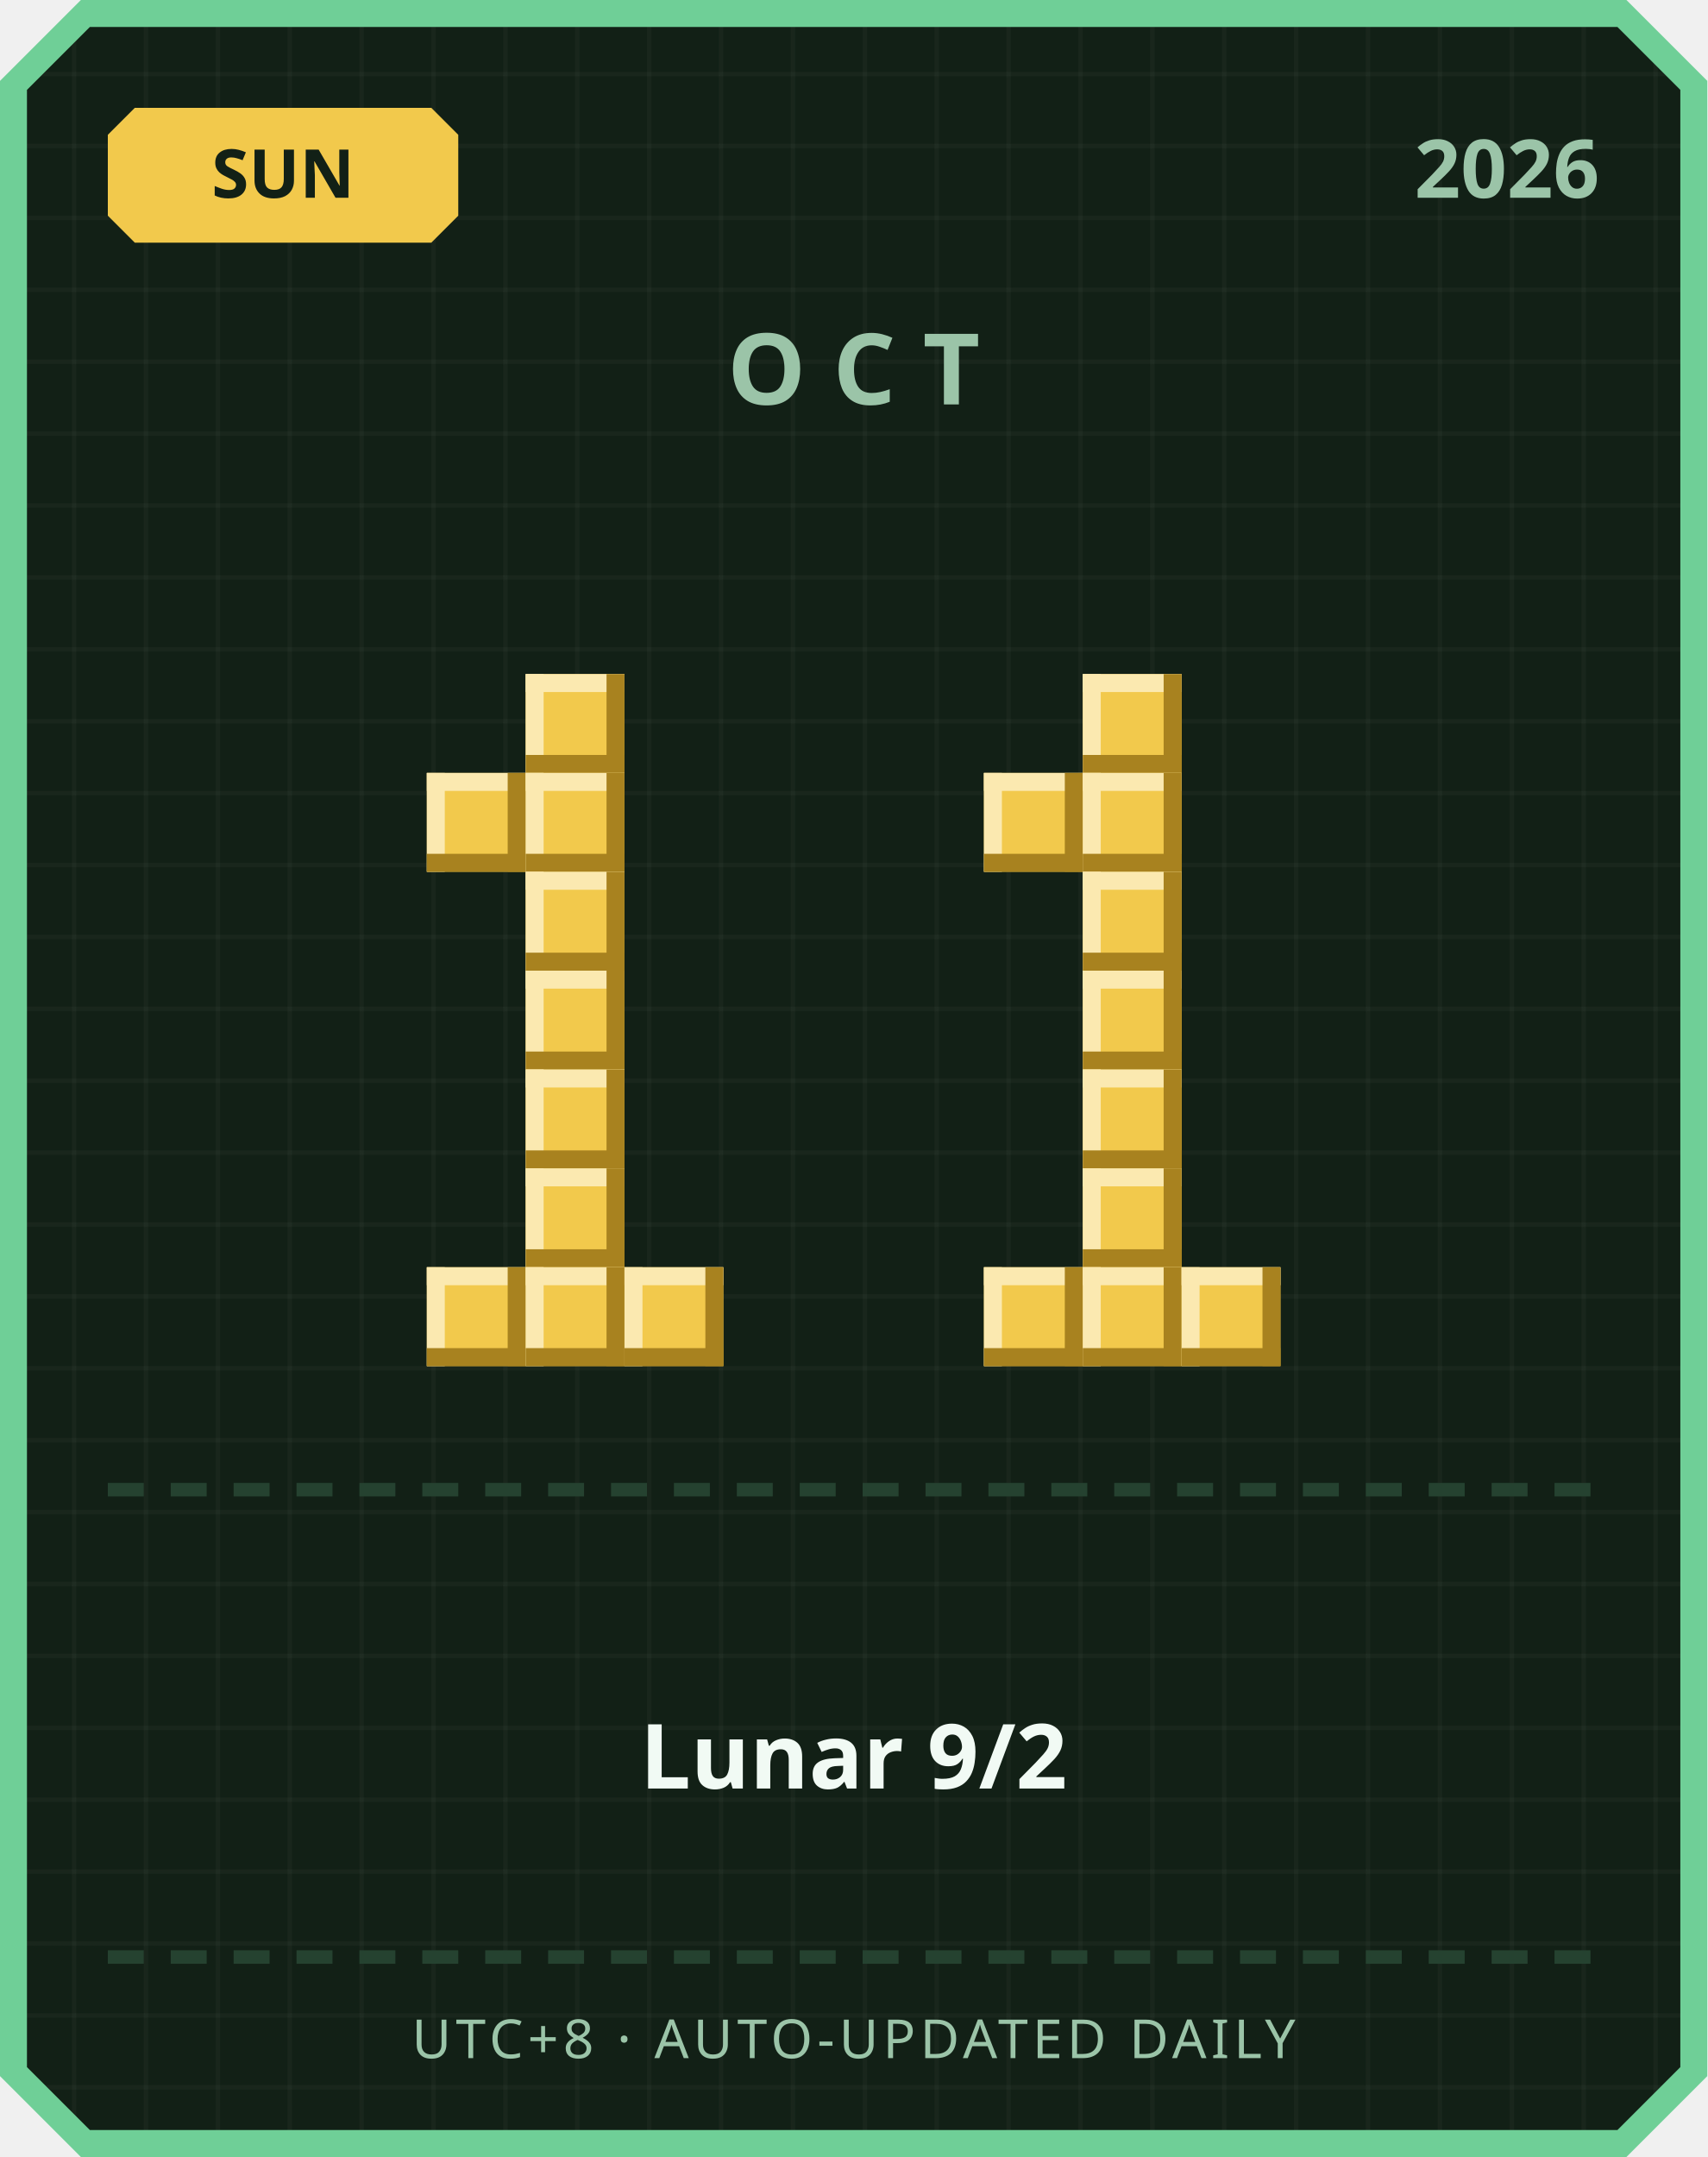
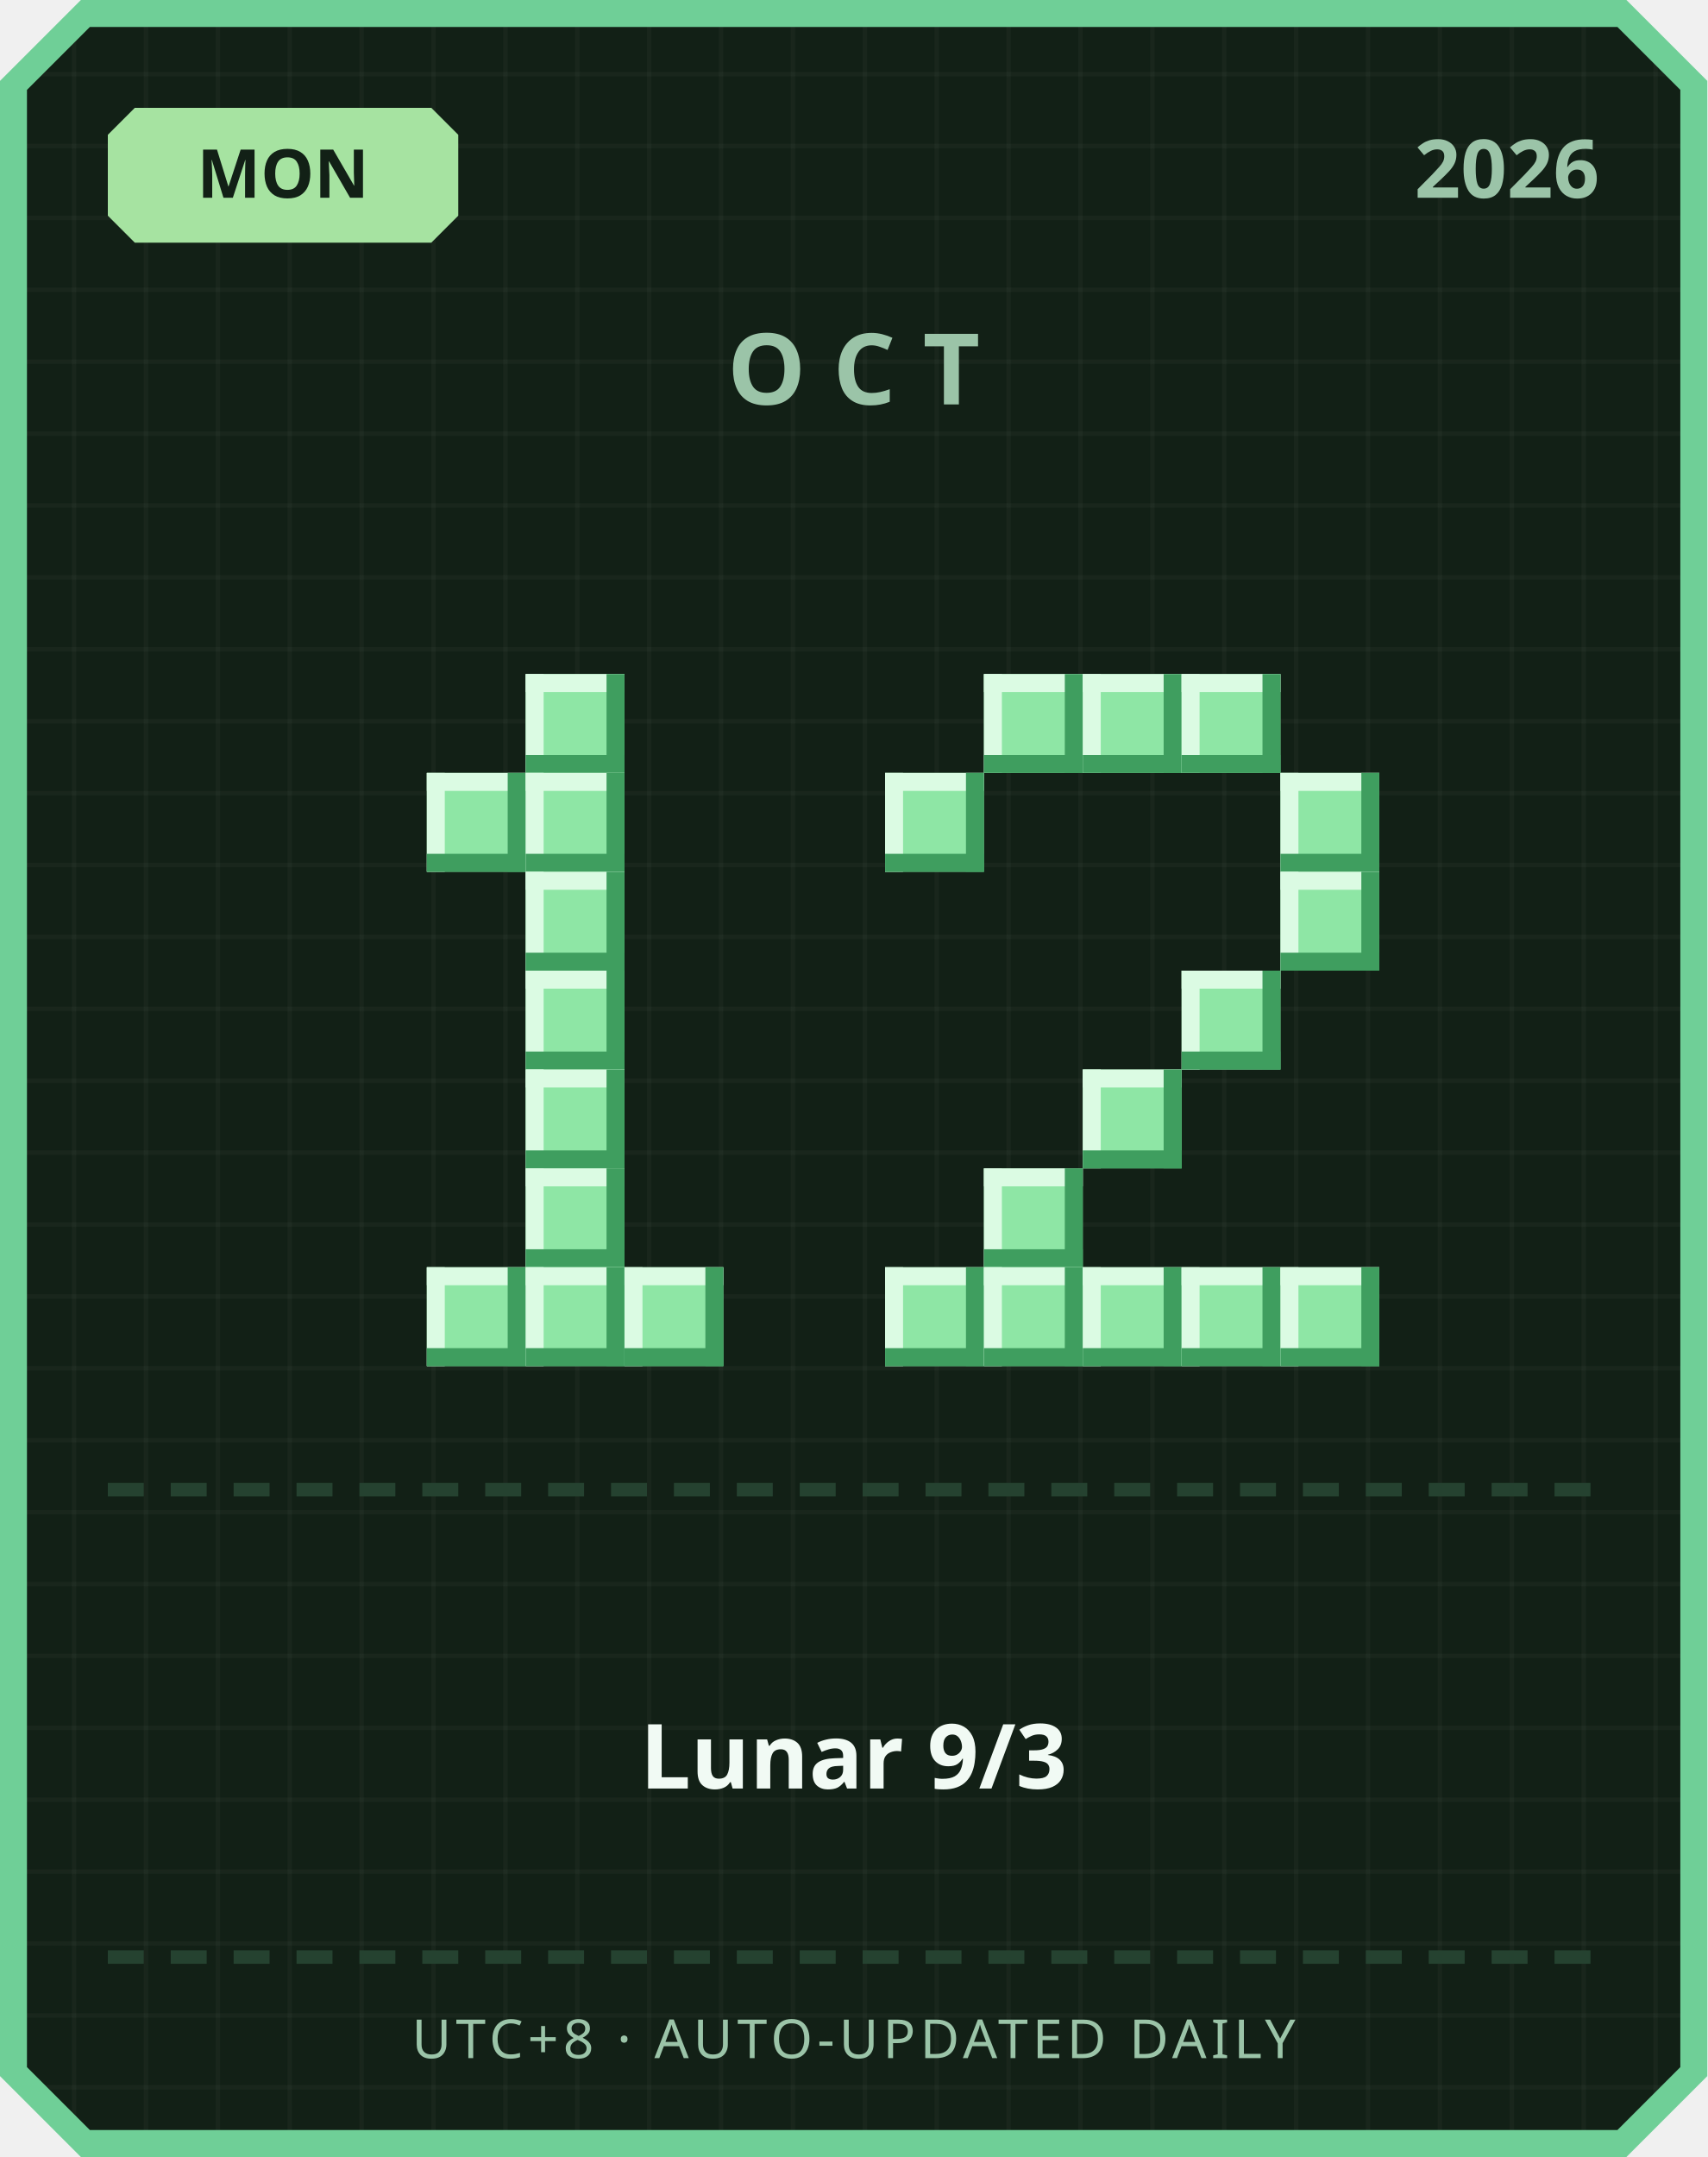
<svg xmlns="http://www.w3.org/2000/svg" width="380" height="480" viewBox="0 0 380 480">
  <defs>
    <pattern id="grid" width="16" height="16" patternUnits="userSpaceOnUse">
      <rect width="16" height="16" fill="#122016" />
      <rect width="1" height="16" fill="#ffffff" opacity="0.03" />
      <rect width="16" height="1" fill="#ffffff" opacity="0.03" />
    </pattern>
  </defs>
  <path d="M 18,0 L 362,0 L 380,18 L 380,462 L 362,480 L 18,480 L 0,462 L 0,18 Z" fill="#6fcf97" />
  <path d="M 20,6 L 360,6 L 374,20 L 374,460 L 360,474 L 20,474 L 6,460 L 6,20 Z" fill="url(#grid)" />
-   <path d="M 30,24 L 96,24 L 102,30 L 102,48 L 96,54 L 30,54 L 24,48 L 24,30 Z" fill="#f2c94c" />
-   <text x="63" y="44" text-anchor="middle" font-family="'Segoe UI', sans-serif" font-size="15" font-weight="700" fill="#122016">SUN</text>
+   <path d="M 30,24 L 96,24 L 102,30 L 102,48 L 96,54 L 30,54 L 24,48 L 24,30 Z" fill="#a6e3a1" />
+   <text x="63" y="44" text-anchor="middle" font-family="'Segoe UI', sans-serif" font-size="15" font-weight="700" fill="#122016">MON</text>
  <text x="356" y="44" text-anchor="end" font-family="'Segoe UI', sans-serif" font-size="18" font-weight="700" fill="#9bc4a8">2026</text>
  <text x="190" y="90" text-anchor="middle" font-family="'Segoe UI', sans-serif" font-size="22" font-weight="700" letter-spacing="6" fill="#9bc4a8">OCT</text>
-   <rect x="117" y="150" width="22" height="22" fill="#f2c94c" />
-   <rect x="117" y="150" width="22" height="4" fill="#fbe9b0" />
-   <rect x="117" y="150" width="4" height="22" fill="#fbe9b0" />
-   <rect x="117" y="168" width="22" height="4" fill="#a8821f" />
-   <rect x="135" y="150" width="4" height="22" fill="#a8821f" />
-   <rect x="95" y="172" width="22" height="22" fill="#f2c94c" />
-   <rect x="95" y="172" width="22" height="4" fill="#fbe9b0" />
-   <rect x="95" y="172" width="4" height="22" fill="#fbe9b0" />
-   <rect x="95" y="190" width="22" height="4" fill="#a8821f" />
-   <rect x="113" y="172" width="4" height="22" fill="#a8821f" />
-   <rect x="117" y="172" width="22" height="22" fill="#f2c94c" />
-   <rect x="117" y="172" width="22" height="4" fill="#fbe9b0" />
-   <rect x="117" y="172" width="4" height="22" fill="#fbe9b0" />
-   <rect x="117" y="190" width="22" height="4" fill="#a8821f" />
-   <rect x="135" y="172" width="4" height="22" fill="#a8821f" />
-   <rect x="117" y="194" width="22" height="22" fill="#f2c94c" />
-   <rect x="117" y="194" width="22" height="4" fill="#fbe9b0" />
-   <rect x="117" y="194" width="4" height="22" fill="#fbe9b0" />
-   <rect x="117" y="212" width="22" height="4" fill="#a8821f" />
-   <rect x="135" y="194" width="4" height="22" fill="#a8821f" />
-   <rect x="117" y="216" width="22" height="22" fill="#f2c94c" />
-   <rect x="117" y="216" width="22" height="4" fill="#fbe9b0" />
-   <rect x="117" y="216" width="4" height="22" fill="#fbe9b0" />
-   <rect x="117" y="234" width="22" height="4" fill="#a8821f" />
-   <rect x="135" y="216" width="4" height="22" fill="#a8821f" />
-   <rect x="117" y="238" width="22" height="22" fill="#f2c94c" />
-   <rect x="117" y="238" width="22" height="4" fill="#fbe9b0" />
-   <rect x="117" y="238" width="4" height="22" fill="#fbe9b0" />
-   <rect x="117" y="256" width="22" height="4" fill="#a8821f" />
-   <rect x="135" y="238" width="4" height="22" fill="#a8821f" />
-   <rect x="117" y="260" width="22" height="22" fill="#f2c94c" />
-   <rect x="117" y="260" width="22" height="4" fill="#fbe9b0" />
-   <rect x="117" y="260" width="4" height="22" fill="#fbe9b0" />
-   <rect x="117" y="278" width="22" height="4" fill="#a8821f" />
-   <rect x="135" y="260" width="4" height="22" fill="#a8821f" />
-   <rect x="95" y="282" width="22" height="22" fill="#f2c94c" />
-   <rect x="95" y="282" width="22" height="4" fill="#fbe9b0" />
-   <rect x="95" y="282" width="4" height="22" fill="#fbe9b0" />
-   <rect x="95" y="300" width="22" height="4" fill="#a8821f" />
-   <rect x="113" y="282" width="4" height="22" fill="#a8821f" />
-   <rect x="117" y="282" width="22" height="22" fill="#f2c94c" />
-   <rect x="117" y="282" width="22" height="4" fill="#fbe9b0" />
-   <rect x="117" y="282" width="4" height="22" fill="#fbe9b0" />
-   <rect x="117" y="300" width="22" height="4" fill="#a8821f" />
-   <rect x="135" y="282" width="4" height="22" fill="#a8821f" />
-   <rect x="139" y="282" width="22" height="22" fill="#f2c94c" />
-   <rect x="139" y="282" width="22" height="4" fill="#fbe9b0" />
-   <rect x="139" y="282" width="4" height="22" fill="#fbe9b0" />
-   <rect x="139" y="300" width="22" height="4" fill="#a8821f" />
-   <rect x="157" y="282" width="4" height="22" fill="#a8821f" />
-   <rect x="241" y="150" width="22" height="22" fill="#f2c94c" />
-   <rect x="241" y="150" width="22" height="4" fill="#fbe9b0" />
-   <rect x="241" y="150" width="4" height="22" fill="#fbe9b0" />
-   <rect x="241" y="168" width="22" height="4" fill="#a8821f" />
-   <rect x="259" y="150" width="4" height="22" fill="#a8821f" />
-   <rect x="219" y="172" width="22" height="22" fill="#f2c94c" />
-   <rect x="219" y="172" width="22" height="4" fill="#fbe9b0" />
-   <rect x="219" y="172" width="4" height="22" fill="#fbe9b0" />
-   <rect x="219" y="190" width="22" height="4" fill="#a8821f" />
-   <rect x="237" y="172" width="4" height="22" fill="#a8821f" />
-   <rect x="241" y="172" width="22" height="22" fill="#f2c94c" />
-   <rect x="241" y="172" width="22" height="4" fill="#fbe9b0" />
-   <rect x="241" y="172" width="4" height="22" fill="#fbe9b0" />
-   <rect x="241" y="190" width="22" height="4" fill="#a8821f" />
-   <rect x="259" y="172" width="4" height="22" fill="#a8821f" />
-   <rect x="241" y="194" width="22" height="22" fill="#f2c94c" />
-   <rect x="241" y="194" width="22" height="4" fill="#fbe9b0" />
-   <rect x="241" y="194" width="4" height="22" fill="#fbe9b0" />
-   <rect x="241" y="212" width="22" height="4" fill="#a8821f" />
-   <rect x="259" y="194" width="4" height="22" fill="#a8821f" />
-   <rect x="241" y="216" width="22" height="22" fill="#f2c94c" />
-   <rect x="241" y="216" width="22" height="4" fill="#fbe9b0" />
-   <rect x="241" y="216" width="4" height="22" fill="#fbe9b0" />
-   <rect x="241" y="234" width="22" height="4" fill="#a8821f" />
-   <rect x="259" y="216" width="4" height="22" fill="#a8821f" />
-   <rect x="241" y="238" width="22" height="22" fill="#f2c94c" />
-   <rect x="241" y="238" width="22" height="4" fill="#fbe9b0" />
-   <rect x="241" y="238" width="4" height="22" fill="#fbe9b0" />
-   <rect x="241" y="256" width="22" height="4" fill="#a8821f" />
-   <rect x="259" y="238" width="4" height="22" fill="#a8821f" />
-   <rect x="241" y="260" width="22" height="22" fill="#f2c94c" />
-   <rect x="241" y="260" width="22" height="4" fill="#fbe9b0" />
-   <rect x="241" y="260" width="4" height="22" fill="#fbe9b0" />
-   <rect x="241" y="278" width="22" height="4" fill="#a8821f" />
-   <rect x="259" y="260" width="4" height="22" fill="#a8821f" />
-   <rect x="219" y="282" width="22" height="22" fill="#f2c94c" />
-   <rect x="219" y="282" width="22" height="4" fill="#fbe9b0" />
-   <rect x="219" y="282" width="4" height="22" fill="#fbe9b0" />
-   <rect x="219" y="300" width="22" height="4" fill="#a8821f" />
-   <rect x="237" y="282" width="4" height="22" fill="#a8821f" />
-   <rect x="241" y="282" width="22" height="22" fill="#f2c94c" />
-   <rect x="241" y="282" width="22" height="4" fill="#fbe9b0" />
-   <rect x="241" y="282" width="4" height="22" fill="#fbe9b0" />
-   <rect x="241" y="300" width="22" height="4" fill="#a8821f" />
-   <rect x="259" y="282" width="4" height="22" fill="#a8821f" />
-   <rect x="263" y="282" width="22" height="22" fill="#f2c94c" />
-   <rect x="263" y="282" width="22" height="4" fill="#fbe9b0" />
-   <rect x="263" y="282" width="4" height="22" fill="#fbe9b0" />
-   <rect x="263" y="300" width="22" height="4" fill="#a8821f" />
-   <rect x="281" y="282" width="4" height="22" fill="#a8821f" />
+   <rect x="117" y="150" width="22" height="22" fill="#8ee6a5" />
+   <rect x="117" y="150" width="22" height="4" fill="#dbfbe3" />
+   <rect x="117" y="150" width="4" height="22" fill="#dbfbe3" />
+   <rect x="117" y="168" width="22" height="4" fill="#3f9e5f" />
+   <rect x="135" y="150" width="4" height="22" fill="#3f9e5f" />
+   <rect x="95" y="172" width="22" height="22" fill="#8ee6a5" />
+   <rect x="95" y="172" width="22" height="4" fill="#dbfbe3" />
+   <rect x="95" y="172" width="4" height="22" fill="#dbfbe3" />
+   <rect x="95" y="190" width="22" height="4" fill="#3f9e5f" />
+   <rect x="113" y="172" width="4" height="22" fill="#3f9e5f" />
+   <rect x="117" y="172" width="22" height="22" fill="#8ee6a5" />
+   <rect x="117" y="172" width="22" height="4" fill="#dbfbe3" />
+   <rect x="117" y="172" width="4" height="22" fill="#dbfbe3" />
+   <rect x="117" y="190" width="22" height="4" fill="#3f9e5f" />
+   <rect x="135" y="172" width="4" height="22" fill="#3f9e5f" />
+   <rect x="117" y="194" width="22" height="22" fill="#8ee6a5" />
+   <rect x="117" y="194" width="22" height="4" fill="#dbfbe3" />
+   <rect x="117" y="194" width="4" height="22" fill="#dbfbe3" />
+   <rect x="117" y="212" width="22" height="4" fill="#3f9e5f" />
+   <rect x="135" y="194" width="4" height="22" fill="#3f9e5f" />
+   <rect x="117" y="216" width="22" height="22" fill="#8ee6a5" />
+   <rect x="117" y="216" width="22" height="4" fill="#dbfbe3" />
+   <rect x="117" y="216" width="4" height="22" fill="#dbfbe3" />
+   <rect x="117" y="234" width="22" height="4" fill="#3f9e5f" />
+   <rect x="135" y="216" width="4" height="22" fill="#3f9e5f" />
+   <rect x="117" y="238" width="22" height="22" fill="#8ee6a5" />
+   <rect x="117" y="238" width="22" height="4" fill="#dbfbe3" />
+   <rect x="117" y="238" width="4" height="22" fill="#dbfbe3" />
+   <rect x="117" y="256" width="22" height="4" fill="#3f9e5f" />
+   <rect x="135" y="238" width="4" height="22" fill="#3f9e5f" />
+   <rect x="117" y="260" width="22" height="22" fill="#8ee6a5" />
+   <rect x="117" y="260" width="22" height="4" fill="#dbfbe3" />
+   <rect x="117" y="260" width="4" height="22" fill="#dbfbe3" />
+   <rect x="117" y="278" width="22" height="4" fill="#3f9e5f" />
+   <rect x="135" y="260" width="4" height="22" fill="#3f9e5f" />
+   <rect x="95" y="282" width="22" height="22" fill="#8ee6a5" />
+   <rect x="95" y="282" width="22" height="4" fill="#dbfbe3" />
+   <rect x="95" y="282" width="4" height="22" fill="#dbfbe3" />
+   <rect x="95" y="300" width="22" height="4" fill="#3f9e5f" />
+   <rect x="113" y="282" width="4" height="22" fill="#3f9e5f" />
+   <rect x="117" y="282" width="22" height="22" fill="#8ee6a5" />
+   <rect x="117" y="282" width="22" height="4" fill="#dbfbe3" />
+   <rect x="117" y="282" width="4" height="22" fill="#dbfbe3" />
+   <rect x="117" y="300" width="22" height="4" fill="#3f9e5f" />
+   <rect x="135" y="282" width="4" height="22" fill="#3f9e5f" />
+   <rect x="139" y="282" width="22" height="22" fill="#8ee6a5" />
+   <rect x="139" y="282" width="22" height="4" fill="#dbfbe3" />
+   <rect x="139" y="282" width="4" height="22" fill="#dbfbe3" />
+   <rect x="139" y="300" width="22" height="4" fill="#3f9e5f" />
+   <rect x="157" y="282" width="4" height="22" fill="#3f9e5f" />
+   <rect x="219" y="150" width="22" height="22" fill="#8ee6a5" />
+   <rect x="219" y="150" width="22" height="4" fill="#dbfbe3" />
+   <rect x="219" y="150" width="4" height="22" fill="#dbfbe3" />
+   <rect x="219" y="168" width="22" height="4" fill="#3f9e5f" />
+   <rect x="237" y="150" width="4" height="22" fill="#3f9e5f" />
+   <rect x="241" y="150" width="22" height="22" fill="#8ee6a5" />
+   <rect x="241" y="150" width="22" height="4" fill="#dbfbe3" />
+   <rect x="241" y="150" width="4" height="22" fill="#dbfbe3" />
+   <rect x="241" y="168" width="22" height="4" fill="#3f9e5f" />
+   <rect x="259" y="150" width="4" height="22" fill="#3f9e5f" />
+   <rect x="263" y="150" width="22" height="22" fill="#8ee6a5" />
+   <rect x="263" y="150" width="22" height="4" fill="#dbfbe3" />
+   <rect x="263" y="150" width="4" height="22" fill="#dbfbe3" />
+   <rect x="263" y="168" width="22" height="4" fill="#3f9e5f" />
+   <rect x="281" y="150" width="4" height="22" fill="#3f9e5f" />
+   <rect x="197" y="172" width="22" height="22" fill="#8ee6a5" />
+   <rect x="197" y="172" width="22" height="4" fill="#dbfbe3" />
+   <rect x="197" y="172" width="4" height="22" fill="#dbfbe3" />
+   <rect x="197" y="190" width="22" height="4" fill="#3f9e5f" />
+   <rect x="215" y="172" width="4" height="22" fill="#3f9e5f" />
+   <rect x="285" y="172" width="22" height="22" fill="#8ee6a5" />
+   <rect x="285" y="172" width="22" height="4" fill="#dbfbe3" />
+   <rect x="285" y="172" width="4" height="22" fill="#dbfbe3" />
+   <rect x="285" y="190" width="22" height="4" fill="#3f9e5f" />
+   <rect x="303" y="172" width="4" height="22" fill="#3f9e5f" />
+   <rect x="285" y="194" width="22" height="22" fill="#8ee6a5" />
+   <rect x="285" y="194" width="22" height="4" fill="#dbfbe3" />
+   <rect x="285" y="194" width="4" height="22" fill="#dbfbe3" />
+   <rect x="285" y="212" width="22" height="4" fill="#3f9e5f" />
+   <rect x="303" y="194" width="4" height="22" fill="#3f9e5f" />
+   <rect x="263" y="216" width="22" height="22" fill="#8ee6a5" />
+   <rect x="263" y="216" width="22" height="4" fill="#dbfbe3" />
+   <rect x="263" y="216" width="4" height="22" fill="#dbfbe3" />
+   <rect x="263" y="234" width="22" height="4" fill="#3f9e5f" />
+   <rect x="281" y="216" width="4" height="22" fill="#3f9e5f" />
+   <rect x="241" y="238" width="22" height="22" fill="#8ee6a5" />
+   <rect x="241" y="238" width="22" height="4" fill="#dbfbe3" />
+   <rect x="241" y="238" width="4" height="22" fill="#dbfbe3" />
+   <rect x="241" y="256" width="22" height="4" fill="#3f9e5f" />
+   <rect x="259" y="238" width="4" height="22" fill="#3f9e5f" />
+   <rect x="219" y="260" width="22" height="22" fill="#8ee6a5" />
+   <rect x="219" y="260" width="22" height="4" fill="#dbfbe3" />
+   <rect x="219" y="260" width="4" height="22" fill="#dbfbe3" />
+   <rect x="219" y="278" width="22" height="4" fill="#3f9e5f" />
+   <rect x="237" y="260" width="4" height="22" fill="#3f9e5f" />
+   <rect x="197" y="282" width="22" height="22" fill="#8ee6a5" />
+   <rect x="197" y="282" width="22" height="4" fill="#dbfbe3" />
+   <rect x="197" y="282" width="4" height="22" fill="#dbfbe3" />
+   <rect x="197" y="300" width="22" height="4" fill="#3f9e5f" />
+   <rect x="215" y="282" width="4" height="22" fill="#3f9e5f" />
+   <rect x="219" y="282" width="22" height="22" fill="#8ee6a5" />
+   <rect x="219" y="282" width="22" height="4" fill="#dbfbe3" />
+   <rect x="219" y="282" width="4" height="22" fill="#dbfbe3" />
+   <rect x="219" y="300" width="22" height="4" fill="#3f9e5f" />
+   <rect x="237" y="282" width="4" height="22" fill="#3f9e5f" />
+   <rect x="241" y="282" width="22" height="22" fill="#8ee6a5" />
+   <rect x="241" y="282" width="22" height="4" fill="#dbfbe3" />
+   <rect x="241" y="282" width="4" height="22" fill="#dbfbe3" />
+   <rect x="241" y="300" width="22" height="4" fill="#3f9e5f" />
+   <rect x="259" y="282" width="4" height="22" fill="#3f9e5f" />
+   <rect x="263" y="282" width="22" height="22" fill="#8ee6a5" />
+   <rect x="263" y="282" width="22" height="4" fill="#dbfbe3" />
+   <rect x="263" y="282" width="4" height="22" fill="#dbfbe3" />
+   <rect x="263" y="300" width="22" height="4" fill="#3f9e5f" />
+   <rect x="281" y="282" width="4" height="22" fill="#3f9e5f" />
+   <rect x="285" y="282" width="22" height="22" fill="#8ee6a5" />
+   <rect x="285" y="282" width="22" height="4" fill="#dbfbe3" />
+   <rect x="285" y="282" width="4" height="22" fill="#dbfbe3" />
+   <rect x="285" y="300" width="22" height="4" fill="#3f9e5f" />
+   <rect x="303" y="282" width="4" height="22" fill="#3f9e5f" />
  <rect x="24" y="330" width="8" height="3" fill="#254230" />
  <rect x="38" y="330" width="8" height="3" fill="#254230" />
  <rect x="52" y="330" width="8" height="3" fill="#254230" />
  <rect x="66" y="330" width="8" height="3" fill="#254230" />
  <rect x="80" y="330" width="8" height="3" fill="#254230" />
  <rect x="94" y="330" width="8" height="3" fill="#254230" />
  <rect x="108" y="330" width="8" height="3" fill="#254230" />
  <rect x="122" y="330" width="8" height="3" fill="#254230" />
  <rect x="136" y="330" width="8" height="3" fill="#254230" />
  <rect x="150" y="330" width="8" height="3" fill="#254230" />
  <rect x="164" y="330" width="8" height="3" fill="#254230" />
  <rect x="178" y="330" width="8" height="3" fill="#254230" />
  <rect x="192" y="330" width="8" height="3" fill="#254230" />
  <rect x="206" y="330" width="8" height="3" fill="#254230" />
  <rect x="220" y="330" width="8" height="3" fill="#254230" />
  <rect x="234" y="330" width="8" height="3" fill="#254230" />
  <rect x="248" y="330" width="8" height="3" fill="#254230" />
  <rect x="262" y="330" width="8" height="3" fill="#254230" />
  <rect x="276" y="330" width="8" height="3" fill="#254230" />
  <rect x="290" y="330" width="8" height="3" fill="#254230" />
  <rect x="304" y="330" width="8" height="3" fill="#254230" />
  <rect x="318" y="330" width="8" height="3" fill="#254230" />
  <rect x="332" y="330" width="8" height="3" fill="#254230" />
  <rect x="346" y="330" width="8" height="3" fill="#254230" />
-   <text x="190" y="398" text-anchor="middle" font-family="'Segoe UI', 'Microsoft JhengHei', sans-serif" font-size="20" font-weight="700" fill="#f1faf4">Lunar 9/2</text>
+   <text x="190" y="398" text-anchor="middle" font-family="'Segoe UI', 'Microsoft JhengHei', sans-serif" font-size="20" font-weight="700" fill="#f1faf4">Lunar 9/3</text>
  <rect x="24" y="434" width="8" height="3" fill="#254230" />
  <rect x="38" y="434" width="8" height="3" fill="#254230" />
  <rect x="52" y="434" width="8" height="3" fill="#254230" />
  <rect x="66" y="434" width="8" height="3" fill="#254230" />
  <rect x="80" y="434" width="8" height="3" fill="#254230" />
  <rect x="94" y="434" width="8" height="3" fill="#254230" />
  <rect x="108" y="434" width="8" height="3" fill="#254230" />
  <rect x="122" y="434" width="8" height="3" fill="#254230" />
  <rect x="136" y="434" width="8" height="3" fill="#254230" />
  <rect x="150" y="434" width="8" height="3" fill="#254230" />
  <rect x="164" y="434" width="8" height="3" fill="#254230" />
  <rect x="178" y="434" width="8" height="3" fill="#254230" />
  <rect x="192" y="434" width="8" height="3" fill="#254230" />
  <rect x="206" y="434" width="8" height="3" fill="#254230" />
  <rect x="220" y="434" width="8" height="3" fill="#254230" />
  <rect x="234" y="434" width="8" height="3" fill="#254230" />
  <rect x="248" y="434" width="8" height="3" fill="#254230" />
  <rect x="262" y="434" width="8" height="3" fill="#254230" />
  <rect x="276" y="434" width="8" height="3" fill="#254230" />
  <rect x="290" y="434" width="8" height="3" fill="#254230" />
  <rect x="304" y="434" width="8" height="3" fill="#254230" />
  <rect x="318" y="434" width="8" height="3" fill="#254230" />
  <rect x="332" y="434" width="8" height="3" fill="#254230" />
  <rect x="346" y="434" width="8" height="3" fill="#254230" />
  <text x="190" y="458" text-anchor="middle" font-family="'Segoe UI', sans-serif" font-size="12" letter-spacing="1" fill="#9bc4a8">UTC+8 · AUTO-UPDATED DAILY</text>
</svg>
